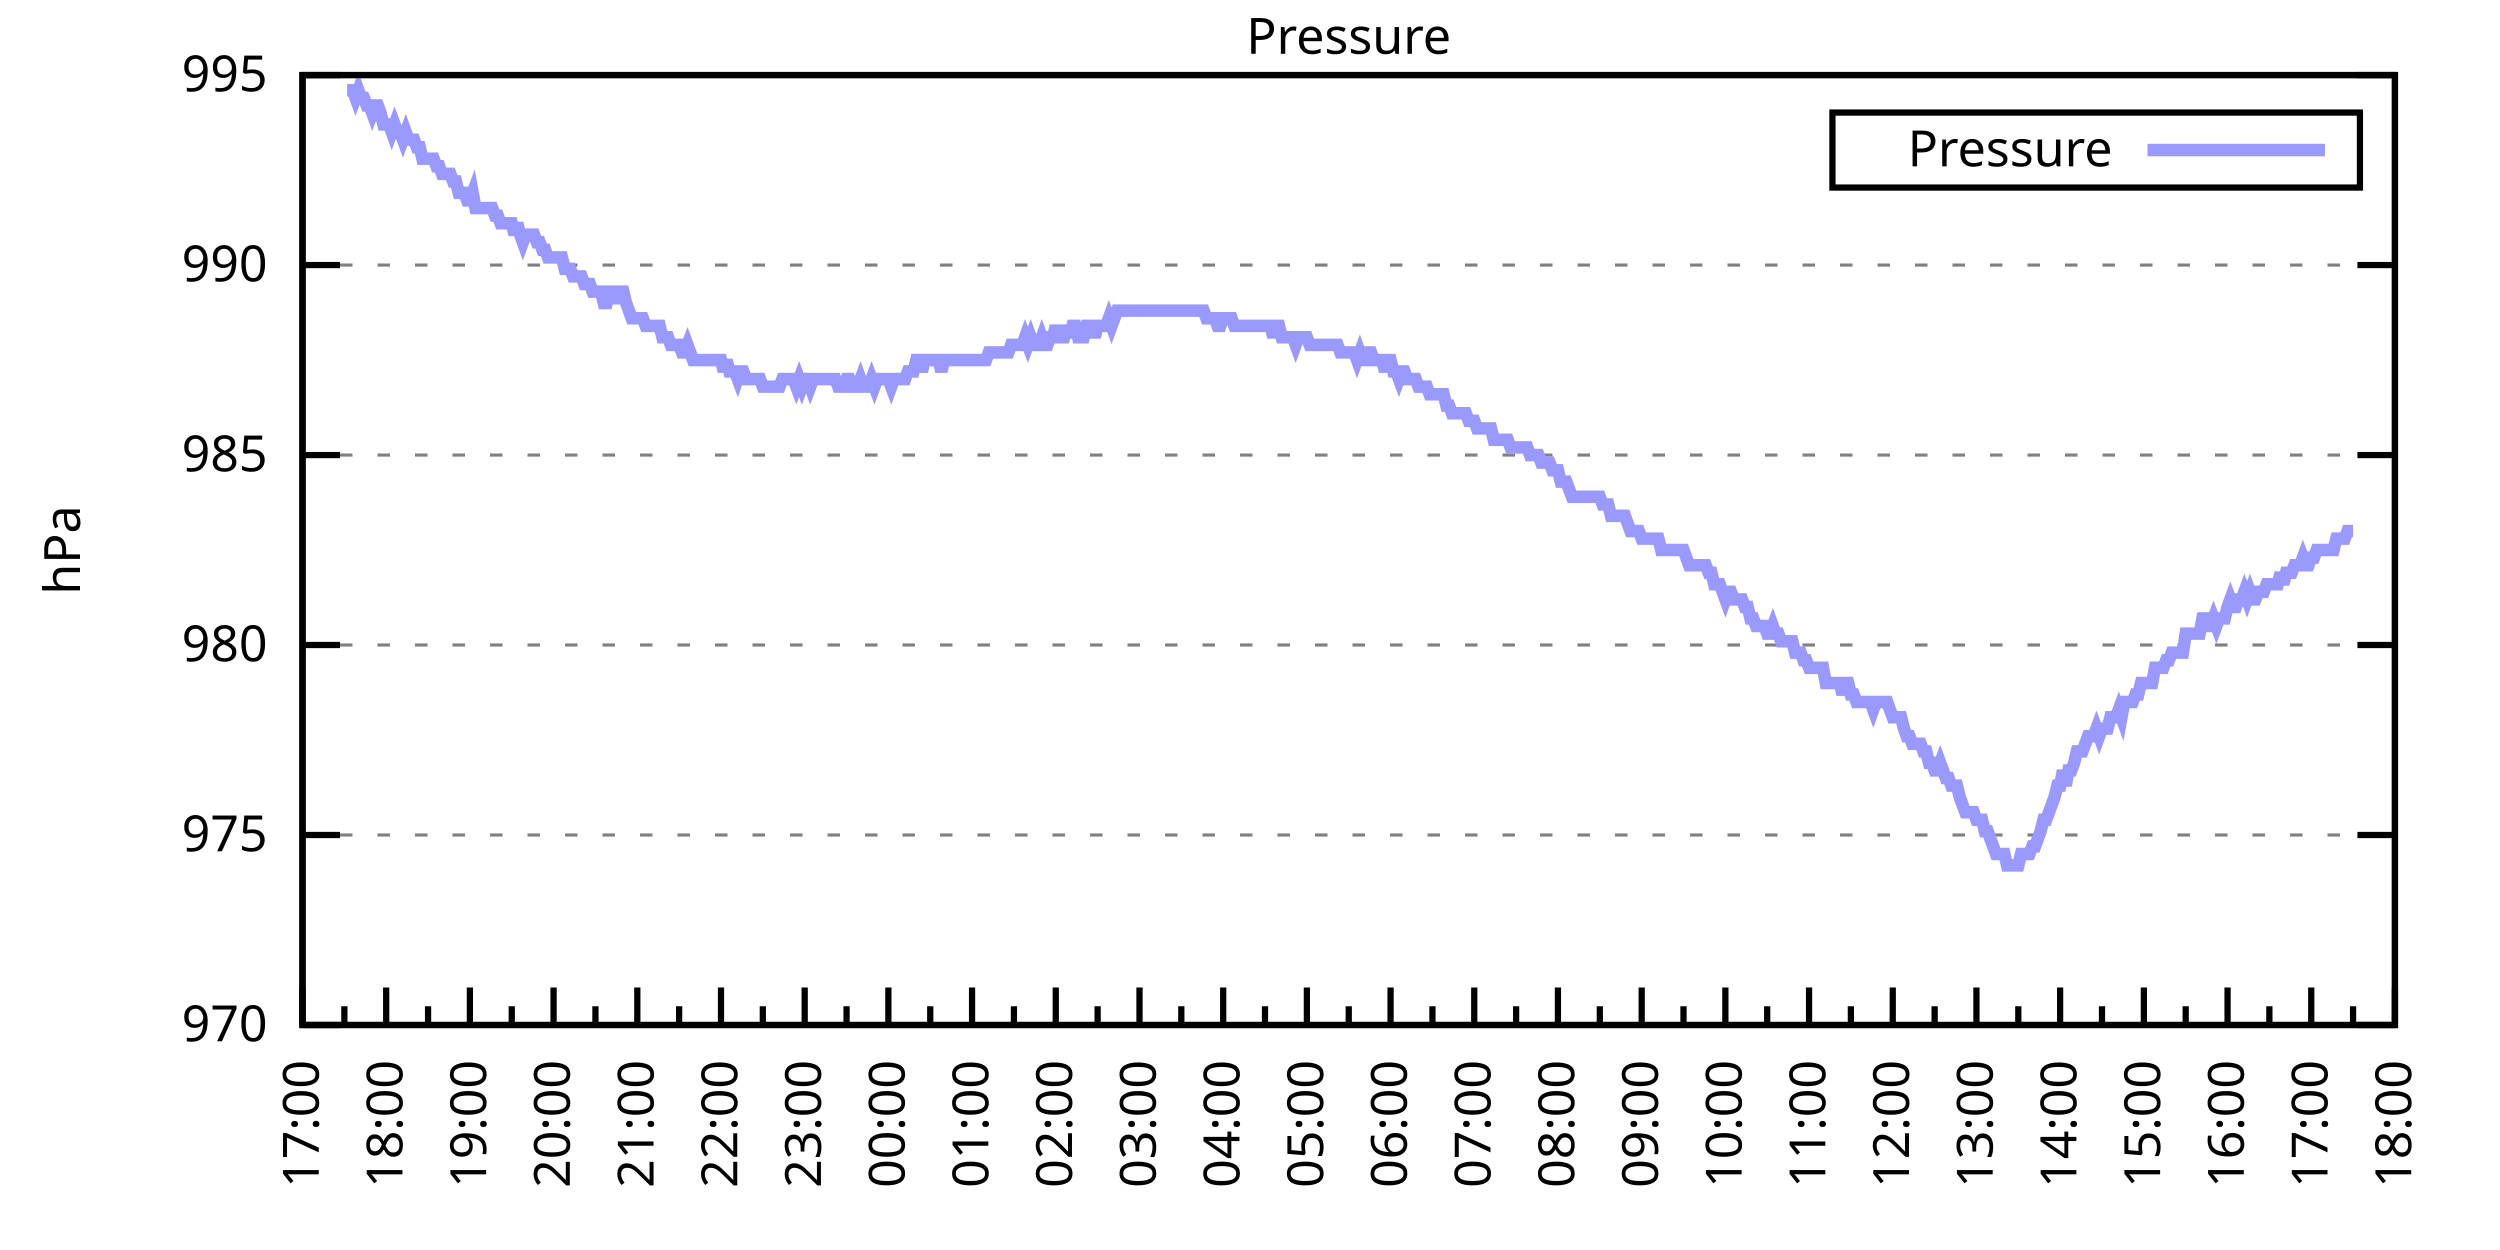
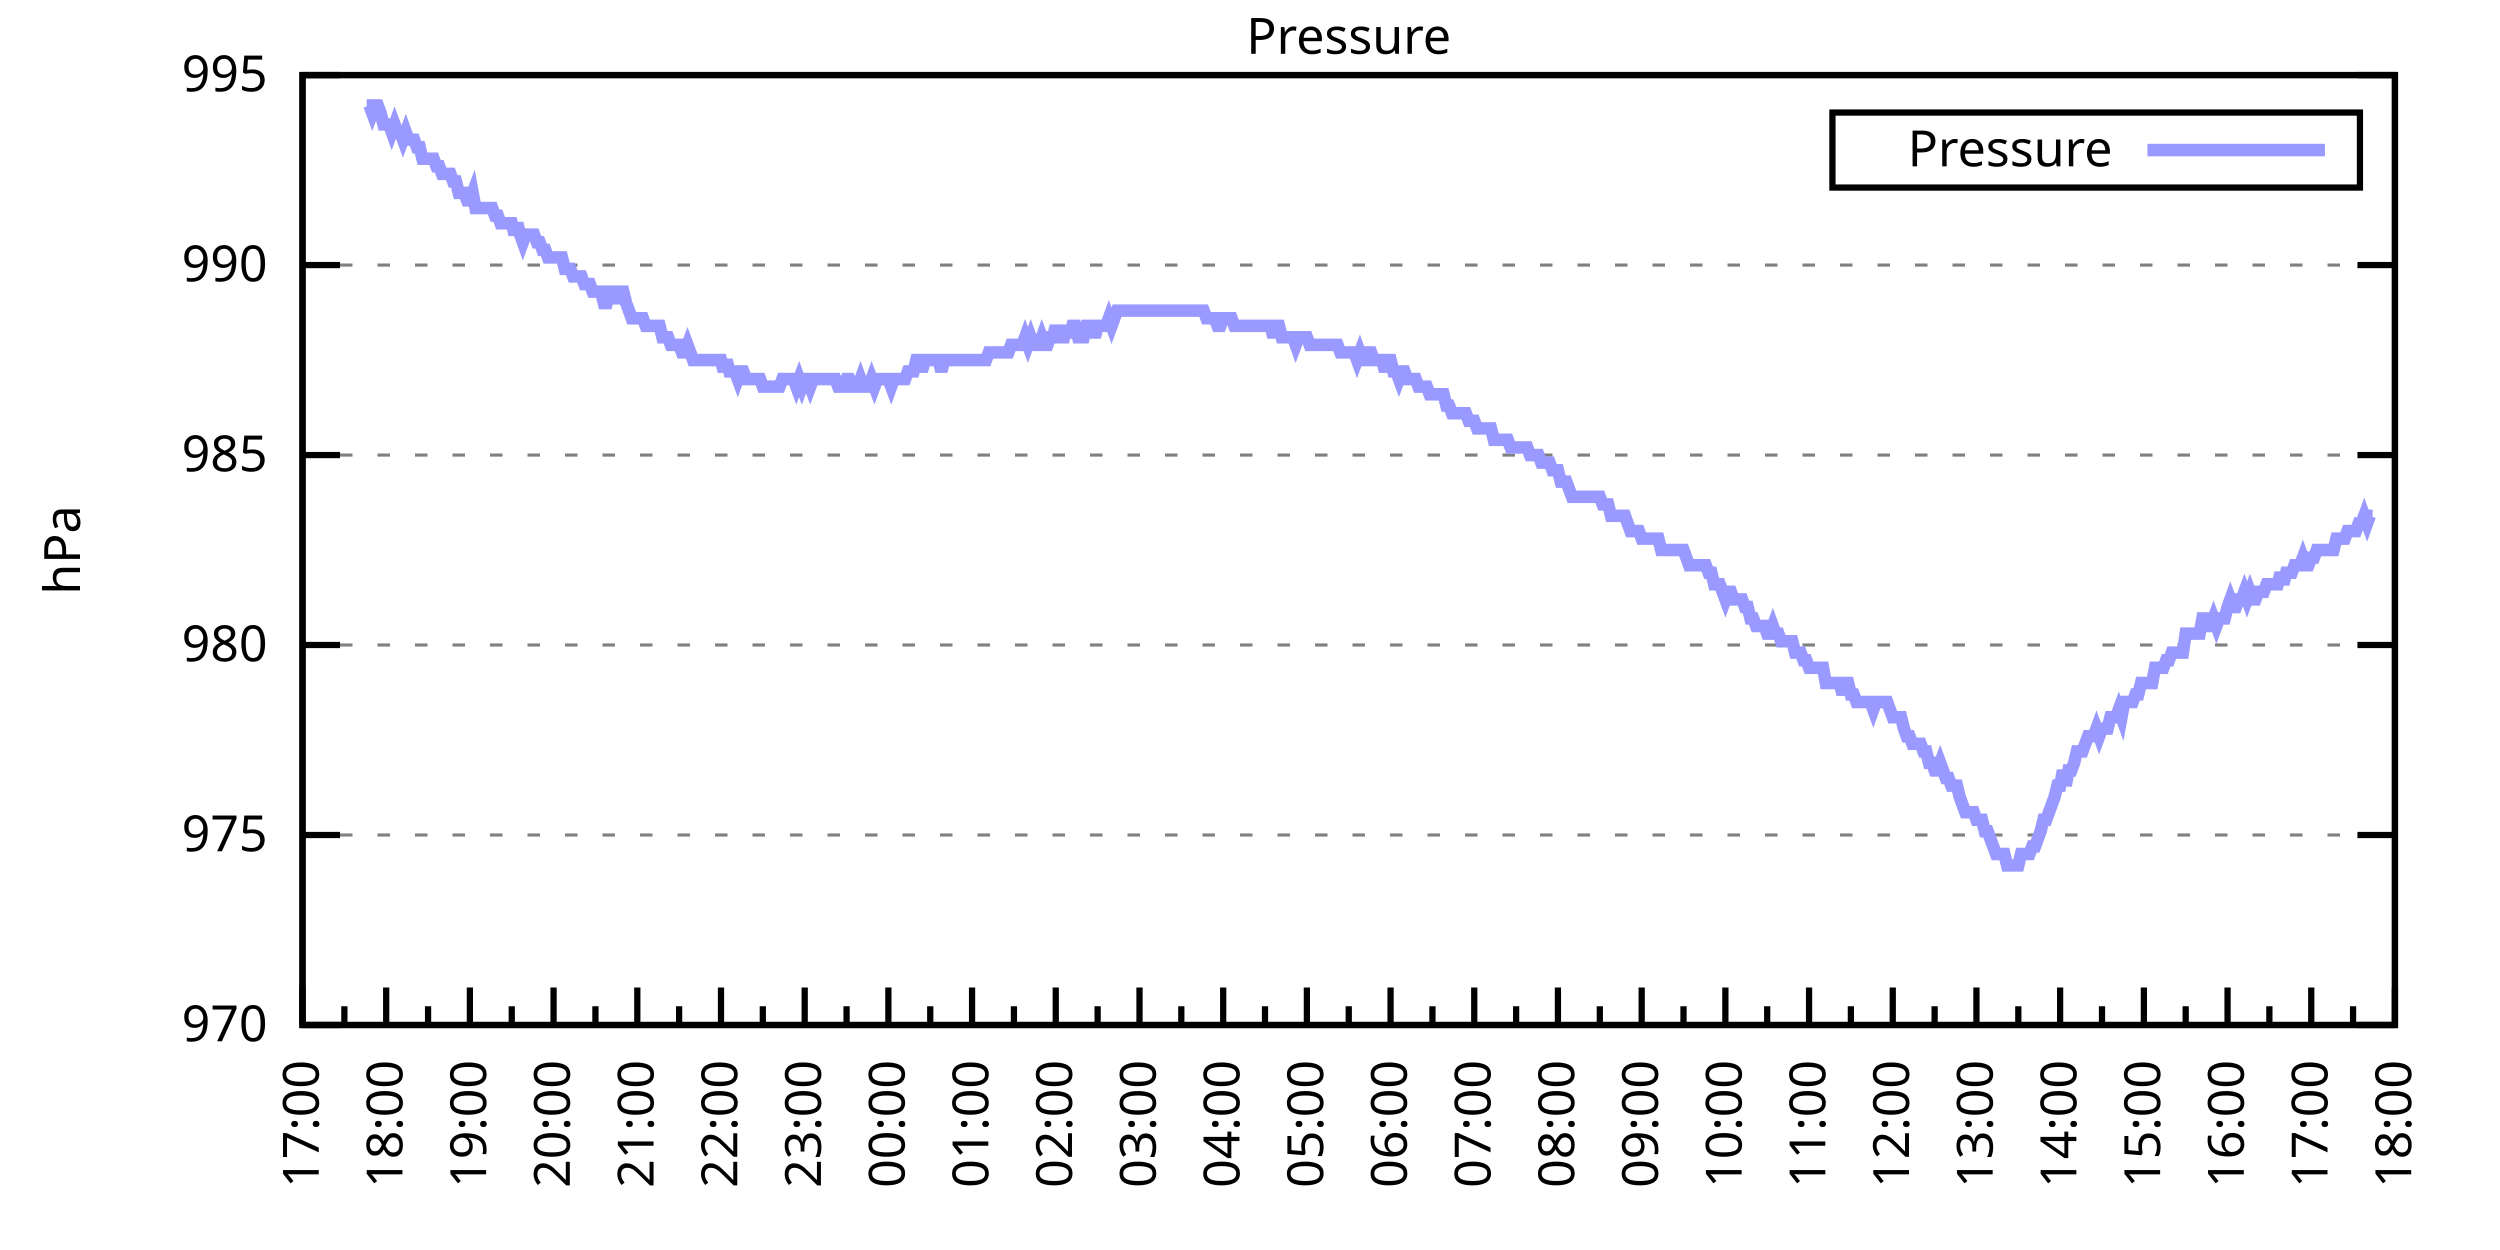
<svg xmlns="http://www.w3.org/2000/svg" xmlns:xlink="http://www.w3.org/1999/xlink" width="400" height="200" viewBox="0 0 400 200">
  <g id="gnuplot_canvas">
    <rect x="0" y="0" width="400" height="200" fill="none" />
    <defs>
      <circle id="gpDot" r="0.5" stroke-width="0.5" stroke="currentColor" />
      <path id="gpPt0" stroke-width="0.333" stroke="currentColor" d="M-1,0 h2 M0,-1 v2" />
      <path id="gpPt1" stroke-width="0.333" stroke="currentColor" d="M-1,-1 L1,1 M1,-1 L-1,1" />
      <path id="gpPt2" stroke-width="0.333" stroke="currentColor" d="M-1,0 L1,0 M0,-1 L0,1 M-1,-1 L1,1 M-1,1 L1,-1" />
      <rect id="gpPt3" stroke-width="0.333" stroke="currentColor" x="-1" y="-1" width="2" height="2" />
      <rect id="gpPt4" stroke-width="0.333" stroke="currentColor" fill="currentColor" x="-1" y="-1" width="2" height="2" />
      <circle id="gpPt5" stroke-width="0.333" stroke="currentColor" cx="0" cy="0" r="1" />
      <use xlink:href="#gpPt5" id="gpPt6" fill="currentColor" stroke="none" />
      <path id="gpPt7" stroke-width="0.333" stroke="currentColor" d="M0,-1.33 L-1.33,0.67 L1.33,0.67 z" />
      <use xlink:href="#gpPt7" id="gpPt8" fill="currentColor" stroke="none" />
      <use xlink:href="#gpPt7" id="gpPt9" stroke="currentColor" transform="rotate(180)" />
      <use xlink:href="#gpPt9" id="gpPt10" fill="currentColor" stroke="none" />
      <use xlink:href="#gpPt3" id="gpPt11" stroke="currentColor" transform="rotate(45)" />
      <use xlink:href="#gpPt11" id="gpPt12" fill="currentColor" stroke="none" />
      <path id="gpPt13" stroke-width="0.333" stroke="currentColor" d="M0,1.330 L1.265,0.411 L0.782,-1.067 L-0.782,-1.076 L-1.265,0.411 z" />
      <use xlink:href="#gpPt13" id="gpPt14" fill="currentColor" stroke="none" />
      <filter id="textbox" filterUnits="objectBoundingBox" x="0" y="0" height="1" width="1">
        <feFlood flood-color="white" flood-opacity="1" result="bgnd" />
        <feComposite in="SourceGraphic" in2="bgnd" operator="atop" />
      </filter>
      <filter id="greybox" filterUnits="objectBoundingBox" x="0" y="0" height="1" width="1">
        <feFlood flood-color="lightgrey" flood-opacity="1" result="grey" />
        <feComposite in="SourceGraphic" in2="grey" operator="atop" />
      </filter>
    </defs>
    <g fill="none" color="white" stroke="currentColor" stroke-width="1.00" stroke-linecap="butt" stroke-linejoin="miter">
</g>
    <g fill="none" color="black" stroke="currentColor" stroke-width="1.00" stroke-linecap="butt" stroke-linejoin="miter">
      <g stroke="none" shape-rendering="crispEdges">
        <polygon fill="rgb(255, 255, 255)" points="48.40,164.00 383.18,164.00 383.18,12.02 48.40,12.02 " />
      </g>
    </g>
    <g fill="none" color="black" stroke="currentColor" stroke-width="1.00" stroke-linecap="butt" stroke-linejoin="miter">
</g>
    <g fill="none" color="black" stroke="black" stroke-width="0.50" stroke-linecap="butt" stroke-linejoin="miter">
</g>
    <g fill="none" color="gray" stroke="currentColor" stroke-width="0.50" stroke-linecap="butt" stroke-linejoin="miter">
      <path stroke="gray" stroke-dasharray="2,4" class="gridline" d="M48.40,164.00 L383.19,164.00  " />
    </g>
    <g fill="none" color="gray" stroke="gray" stroke-width="1.00" stroke-linecap="butt" stroke-linejoin="miter">
</g>
    <g fill="none" color="black" stroke="currentColor" stroke-width="1.00" stroke-linecap="butt" stroke-linejoin="miter">
      <path stroke="black" d="M48.40,164.00 L54.40,164.00 M383.19,164.00 L377.19,164.00  " />
      <g transform="translate(42.80,166.60)" stroke="none" fill="black" font-family="Sans" font-size="8.00" text-anchor="end">
        <text>
          <tspan font-family="Sans"> 970</tspan>
        </text>
      </g>
    </g>
    <g fill="none" color="black" stroke="currentColor" stroke-width="1.00" stroke-linecap="butt" stroke-linejoin="miter">
</g>
    <g fill="none" color="black" stroke="black" stroke-width="0.50" stroke-linecap="butt" stroke-linejoin="miter">
</g>
    <g fill="none" color="gray" stroke="currentColor" stroke-width="0.50" stroke-linecap="butt" stroke-linejoin="miter">
      <path stroke="gray" stroke-dasharray="2,4" class="gridline" d="M48.40,133.60 L383.19,133.60  " />
    </g>
    <g fill="none" color="gray" stroke="gray" stroke-width="1.00" stroke-linecap="butt" stroke-linejoin="miter">
</g>
    <g fill="none" color="black" stroke="currentColor" stroke-width="1.00" stroke-linecap="butt" stroke-linejoin="miter">
      <path stroke="black" d="M48.40,133.60 L54.40,133.60 M383.19,133.60 L377.19,133.60  " />
      <g transform="translate(42.80,136.20)" stroke="none" fill="black" font-family="Sans" font-size="8.00" text-anchor="end">
        <text>
          <tspan font-family="Sans"> 975</tspan>
        </text>
      </g>
    </g>
    <g fill="none" color="black" stroke="currentColor" stroke-width="1.00" stroke-linecap="butt" stroke-linejoin="miter">
</g>
    <g fill="none" color="black" stroke="black" stroke-width="0.50" stroke-linecap="butt" stroke-linejoin="miter">
</g>
    <g fill="none" color="gray" stroke="currentColor" stroke-width="0.50" stroke-linecap="butt" stroke-linejoin="miter">
      <path stroke="gray" stroke-dasharray="2,4" class="gridline" d="M48.40,103.20 L383.19,103.20  " />
    </g>
    <g fill="none" color="gray" stroke="gray" stroke-width="1.00" stroke-linecap="butt" stroke-linejoin="miter">
</g>
    <g fill="none" color="black" stroke="currentColor" stroke-width="1.00" stroke-linecap="butt" stroke-linejoin="miter">
      <path stroke="black" d="M48.40,103.20 L54.40,103.20 M383.19,103.20 L377.19,103.20  " />
      <g transform="translate(42.80,105.80)" stroke="none" fill="black" font-family="Sans" font-size="8.00" text-anchor="end">
        <text>
          <tspan font-family="Sans"> 980</tspan>
        </text>
      </g>
    </g>
    <g fill="none" color="black" stroke="currentColor" stroke-width="1.00" stroke-linecap="butt" stroke-linejoin="miter">
</g>
    <g fill="none" color="black" stroke="black" stroke-width="0.50" stroke-linecap="butt" stroke-linejoin="miter">
</g>
    <g fill="none" color="gray" stroke="currentColor" stroke-width="0.50" stroke-linecap="butt" stroke-linejoin="miter">
      <path stroke="gray" stroke-dasharray="2,4" class="gridline" d="M48.40,72.81 L383.19,72.81  " />
    </g>
    <g fill="none" color="gray" stroke="gray" stroke-width="1.00" stroke-linecap="butt" stroke-linejoin="miter">
</g>
    <g fill="none" color="black" stroke="currentColor" stroke-width="1.00" stroke-linecap="butt" stroke-linejoin="miter">
      <path stroke="black" d="M48.40,72.81 L54.40,72.81 M383.19,72.81 L377.19,72.81  " />
      <g transform="translate(42.80,75.41)" stroke="none" fill="black" font-family="Sans" font-size="8.00" text-anchor="end">
        <text>
          <tspan font-family="Sans"> 985</tspan>
        </text>
      </g>
    </g>
    <g fill="none" color="black" stroke="currentColor" stroke-width="1.00" stroke-linecap="butt" stroke-linejoin="miter">
</g>
    <g fill="none" color="black" stroke="black" stroke-width="0.50" stroke-linecap="butt" stroke-linejoin="miter">
</g>
    <g fill="none" color="gray" stroke="currentColor" stroke-width="0.50" stroke-linecap="butt" stroke-linejoin="miter">
      <path stroke="gray" stroke-dasharray="2,4" class="gridline" d="M48.40,42.41 L383.19,42.41  " />
    </g>
    <g fill="none" color="gray" stroke="gray" stroke-width="1.00" stroke-linecap="butt" stroke-linejoin="miter">
</g>
    <g fill="none" color="black" stroke="currentColor" stroke-width="1.00" stroke-linecap="butt" stroke-linejoin="miter">
      <path stroke="black" d="M48.40,42.41 L54.40,42.41 M383.19,42.41 L377.19,42.41  " />
      <g transform="translate(42.80,45.01)" stroke="none" fill="black" font-family="Sans" font-size="8.00" text-anchor="end">
        <text>
          <tspan font-family="Sans"> 990</tspan>
        </text>
      </g>
    </g>
    <g fill="none" color="black" stroke="currentColor" stroke-width="1.00" stroke-linecap="butt" stroke-linejoin="miter">
</g>
    <g fill="none" color="black" stroke="black" stroke-width="0.50" stroke-linecap="butt" stroke-linejoin="miter">
</g>
    <g fill="none" color="gray" stroke="currentColor" stroke-width="0.50" stroke-linecap="butt" stroke-linejoin="miter">
      <path stroke="gray" stroke-dasharray="2,4" class="gridline" d="M48.40,12.01 L383.19,12.01  " />
    </g>
    <g fill="none" color="gray" stroke="gray" stroke-width="1.00" stroke-linecap="butt" stroke-linejoin="miter">
</g>
    <g fill="none" color="black" stroke="currentColor" stroke-width="1.00" stroke-linecap="butt" stroke-linejoin="miter">
      <path stroke="black" d="M48.40,12.01 L54.40,12.01 M383.19,12.01 L377.19,12.01  " />
      <g transform="translate(42.80,14.61)" stroke="none" fill="black" font-family="Sans" font-size="8.00" text-anchor="end">
        <text>
          <tspan font-family="Sans"> 995</tspan>
        </text>
      </g>
    </g>
    <g fill="none" color="black" stroke="currentColor" stroke-width="1.00" stroke-linecap="butt" stroke-linejoin="miter">
      <path stroke="black" d="M48.40,164.00 L48.40,158.00  " />
      <g transform="translate(51.00,169.60) rotate(270)" stroke="none" fill="black" font-family="Sans" font-size="8.00" text-anchor="end">
        <text>
          <tspan font-family="Sans">17:00</tspan>
        </text>
      </g>
    </g>
    <g fill="none" color="black" stroke="currentColor" stroke-width="1.00" stroke-linecap="butt" stroke-linejoin="miter">
      <path stroke="black" d="M55.10,164.00 L55.10,161.00 M61.79,164.00 L61.79,158.00  " />
      <g transform="translate(64.39,169.60) rotate(270)" stroke="none" fill="black" font-family="Sans" font-size="8.00" text-anchor="end">
        <text>
          <tspan font-family="Sans">18:00</tspan>
        </text>
      </g>
    </g>
    <g fill="none" color="black" stroke="currentColor" stroke-width="1.00" stroke-linecap="butt" stroke-linejoin="miter">
      <path stroke="black" d="M68.49,164.00 L68.49,161.00 M75.18,164.00 L75.18,158.00  " />
      <g transform="translate(77.78,169.60) rotate(270)" stroke="none" fill="black" font-family="Sans" font-size="8.00" text-anchor="end">
        <text>
          <tspan font-family="Sans">19:00</tspan>
        </text>
      </g>
    </g>
    <g fill="none" color="black" stroke="currentColor" stroke-width="1.00" stroke-linecap="butt" stroke-linejoin="miter">
      <path stroke="black" d="M81.88,164.00 L81.88,161.00 M88.57,164.00 L88.57,158.00  " />
      <g transform="translate(91.17,169.60) rotate(270)" stroke="none" fill="black" font-family="Sans" font-size="8.00" text-anchor="end">
        <text>
          <tspan font-family="Sans">20:00</tspan>
        </text>
      </g>
    </g>
    <g fill="none" color="black" stroke="currentColor" stroke-width="1.00" stroke-linecap="butt" stroke-linejoin="miter">
      <path stroke="black" d="M95.27,164.00 L95.27,161.00 M101.97,164.00 L101.97,158.00  " />
      <g transform="translate(104.57,169.60) rotate(270)" stroke="none" fill="black" font-family="Sans" font-size="8.00" text-anchor="end">
        <text>
          <tspan font-family="Sans">21:00</tspan>
        </text>
      </g>
    </g>
    <g fill="none" color="black" stroke="currentColor" stroke-width="1.00" stroke-linecap="butt" stroke-linejoin="miter">
      <path stroke="black" d="M108.66,164.00 L108.66,161.00 M115.36,164.00 L115.36,158.00  " />
      <g transform="translate(117.96,169.60) rotate(270)" stroke="none" fill="black" font-family="Sans" font-size="8.00" text-anchor="end">
        <text>
          <tspan font-family="Sans">22:00</tspan>
        </text>
      </g>
    </g>
    <g fill="none" color="black" stroke="currentColor" stroke-width="1.00" stroke-linecap="butt" stroke-linejoin="miter">
      <path stroke="black" d="M122.05,164.00 L122.05,161.00 M128.75,164.00 L128.75,158.00  " />
      <g transform="translate(131.35,169.60) rotate(270)" stroke="none" fill="black" font-family="Sans" font-size="8.00" text-anchor="end">
        <text>
          <tspan font-family="Sans">23:00</tspan>
        </text>
      </g>
    </g>
    <g fill="none" color="black" stroke="currentColor" stroke-width="1.00" stroke-linecap="butt" stroke-linejoin="miter">
      <path stroke="black" d="M135.45,164.00 L135.45,161.00 M142.14,164.00 L142.14,158.00  " />
      <g transform="translate(144.74,169.60) rotate(270)" stroke="none" fill="black" font-family="Sans" font-size="8.00" text-anchor="end">
        <text>
          <tspan font-family="Sans">00:00</tspan>
        </text>
      </g>
    </g>
    <g fill="none" color="black" stroke="currentColor" stroke-width="1.00" stroke-linecap="butt" stroke-linejoin="miter">
      <path stroke="black" d="M148.84,164.00 L148.84,161.00 M155.53,164.00 L155.53,158.00  " />
      <g transform="translate(158.13,169.60) rotate(270)" stroke="none" fill="black" font-family="Sans" font-size="8.00" text-anchor="end">
        <text>
          <tspan font-family="Sans">01:00</tspan>
        </text>
      </g>
    </g>
    <g fill="none" color="black" stroke="currentColor" stroke-width="1.00" stroke-linecap="butt" stroke-linejoin="miter">
      <path stroke="black" d="M162.23,164.00 L162.23,161.00 M168.92,164.00 L168.92,158.00  " />
      <g transform="translate(171.52,169.60) rotate(270)" stroke="none" fill="black" font-family="Sans" font-size="8.00" text-anchor="end">
        <text>
          <tspan font-family="Sans">02:00</tspan>
        </text>
      </g>
    </g>
    <g fill="none" color="black" stroke="currentColor" stroke-width="1.00" stroke-linecap="butt" stroke-linejoin="miter">
      <path stroke="black" d="M175.62,164.00 L175.62,161.00 M182.32,164.00 L182.32,158.00  " />
      <g transform="translate(184.92,169.60) rotate(270)" stroke="none" fill="black" font-family="Sans" font-size="8.00" text-anchor="end">
        <text>
          <tspan font-family="Sans">03:00</tspan>
        </text>
      </g>
    </g>
    <g fill="none" color="black" stroke="currentColor" stroke-width="1.00" stroke-linecap="butt" stroke-linejoin="miter">
      <path stroke="black" d="M189.01,164.00 L189.01,161.00 M195.71,164.00 L195.71,158.00  " />
      <g transform="translate(198.31,169.60) rotate(270)" stroke="none" fill="black" font-family="Sans" font-size="8.00" text-anchor="end">
        <text>
          <tspan font-family="Sans">04:00</tspan>
        </text>
      </g>
    </g>
    <g fill="none" color="black" stroke="currentColor" stroke-width="1.00" stroke-linecap="butt" stroke-linejoin="miter">
      <path stroke="black" d="M202.40,164.00 L202.40,161.00 M209.10,164.00 L209.10,158.00  " />
      <g transform="translate(211.70,169.60) rotate(270)" stroke="none" fill="black" font-family="Sans" font-size="8.00" text-anchor="end">
        <text>
          <tspan font-family="Sans">05:00</tspan>
        </text>
      </g>
    </g>
    <g fill="none" color="black" stroke="currentColor" stroke-width="1.00" stroke-linecap="butt" stroke-linejoin="miter">
      <path stroke="black" d="M215.80,164.00 L215.80,161.00 M222.49,164.00 L222.49,158.00  " />
      <g transform="translate(225.09,169.60) rotate(270)" stroke="none" fill="black" font-family="Sans" font-size="8.00" text-anchor="end">
        <text>
          <tspan font-family="Sans">06:00</tspan>
        </text>
      </g>
    </g>
    <g fill="none" color="black" stroke="currentColor" stroke-width="1.00" stroke-linecap="butt" stroke-linejoin="miter">
      <path stroke="black" d="M229.19,164.00 L229.19,161.00 M235.88,164.00 L235.88,158.00  " />
      <g transform="translate(238.48,169.60) rotate(270)" stroke="none" fill="black" font-family="Sans" font-size="8.00" text-anchor="end">
        <text>
          <tspan font-family="Sans">07:00</tspan>
        </text>
      </g>
    </g>
    <g fill="none" color="black" stroke="currentColor" stroke-width="1.00" stroke-linecap="butt" stroke-linejoin="miter">
      <path stroke="black" d="M242.58,164.00 L242.58,161.00 M249.27,164.00 L249.27,158.00  " />
      <g transform="translate(251.87,169.60) rotate(270)" stroke="none" fill="black" font-family="Sans" font-size="8.00" text-anchor="end">
        <text>
          <tspan font-family="Sans">08:00</tspan>
        </text>
      </g>
    </g>
    <g fill="none" color="black" stroke="currentColor" stroke-width="1.00" stroke-linecap="butt" stroke-linejoin="miter">
      <path stroke="black" d="M255.97,164.00 L255.97,161.00 M262.67,164.00 L262.67,158.00  " />
      <g transform="translate(265.27,169.60) rotate(270)" stroke="none" fill="black" font-family="Sans" font-size="8.00" text-anchor="end">
        <text>
          <tspan font-family="Sans">09:00</tspan>
        </text>
      </g>
    </g>
    <g fill="none" color="black" stroke="currentColor" stroke-width="1.00" stroke-linecap="butt" stroke-linejoin="miter">
      <path stroke="black" d="M269.36,164.00 L269.36,161.00 M276.06,164.00 L276.06,158.00  " />
      <g transform="translate(278.66,169.60) rotate(270)" stroke="none" fill="black" font-family="Sans" font-size="8.00" text-anchor="end">
        <text>
          <tspan font-family="Sans">10:00</tspan>
        </text>
      </g>
    </g>
    <g fill="none" color="black" stroke="currentColor" stroke-width="1.00" stroke-linecap="butt" stroke-linejoin="miter">
      <path stroke="black" d="M282.75,164.00 L282.75,161.00 M289.45,164.00 L289.45,158.00  " />
      <g transform="translate(292.05,169.60) rotate(270)" stroke="none" fill="black" font-family="Sans" font-size="8.00" text-anchor="end">
        <text>
          <tspan font-family="Sans">11:00</tspan>
        </text>
      </g>
    </g>
    <g fill="none" color="black" stroke="currentColor" stroke-width="1.00" stroke-linecap="butt" stroke-linejoin="miter">
      <path stroke="black" d="M296.14,164.00 L296.14,161.00 M302.84,164.00 L302.84,158.00  " />
      <g transform="translate(305.44,169.60) rotate(270)" stroke="none" fill="black" font-family="Sans" font-size="8.00" text-anchor="end">
        <text>
          <tspan font-family="Sans">12:00</tspan>
        </text>
      </g>
    </g>
    <g fill="none" color="black" stroke="currentColor" stroke-width="1.00" stroke-linecap="butt" stroke-linejoin="miter">
      <path stroke="black" d="M309.54,164.00 L309.54,161.00 M316.23,164.00 L316.23,158.00  " />
      <g transform="translate(318.83,169.60) rotate(270)" stroke="none" fill="black" font-family="Sans" font-size="8.00" text-anchor="end">
        <text>
          <tspan font-family="Sans">13:00</tspan>
        </text>
      </g>
    </g>
    <g fill="none" color="black" stroke="currentColor" stroke-width="1.00" stroke-linecap="butt" stroke-linejoin="miter">
      <path stroke="black" d="M322.93,164.00 L322.93,161.00 M329.62,164.00 L329.62,158.00  " />
      <g transform="translate(332.22,169.60) rotate(270)" stroke="none" fill="black" font-family="Sans" font-size="8.00" text-anchor="end">
        <text>
          <tspan font-family="Sans">14:00</tspan>
        </text>
      </g>
    </g>
    <g fill="none" color="black" stroke="currentColor" stroke-width="1.00" stroke-linecap="butt" stroke-linejoin="miter">
      <path stroke="black" d="M336.32,164.00 L336.32,161.00 M343.02,164.00 L343.02,158.00  " />
      <g transform="translate(345.62,169.60) rotate(270)" stroke="none" fill="black" font-family="Sans" font-size="8.00" text-anchor="end">
        <text>
          <tspan font-family="Sans">15:00</tspan>
        </text>
      </g>
    </g>
    <g fill="none" color="black" stroke="currentColor" stroke-width="1.00" stroke-linecap="butt" stroke-linejoin="miter">
      <path stroke="black" d="M349.71,164.00 L349.71,161.00 M356.41,164.00 L356.41,158.00  " />
      <g transform="translate(359.01,169.60) rotate(270)" stroke="none" fill="black" font-family="Sans" font-size="8.00" text-anchor="end">
        <text>
          <tspan font-family="Sans">16:00</tspan>
        </text>
      </g>
    </g>
    <g fill="none" color="black" stroke="currentColor" stroke-width="1.00" stroke-linecap="butt" stroke-linejoin="miter">
      <path stroke="black" d="M363.10,164.00 L363.10,161.00 M369.80,164.00 L369.80,158.00  " />
      <g transform="translate(372.40,169.60) rotate(270)" stroke="none" fill="black" font-family="Sans" font-size="8.00" text-anchor="end">
        <text>
          <tspan font-family="Sans">17:00</tspan>
        </text>
      </g>
    </g>
    <g fill="none" color="black" stroke="currentColor" stroke-width="1.00" stroke-linecap="butt" stroke-linejoin="miter">
      <path stroke="black" d="M376.49,164.00 L376.49,161.00 M383.19,164.00 L383.19,158.00  " />
      <g transform="translate(385.79,169.60) rotate(270)" stroke="none" fill="black" font-family="Sans" font-size="8.00" text-anchor="end">
        <text>
          <tspan font-family="Sans">18:00</tspan>
        </text>
      </g>
    </g>
    <g fill="none" color="black" stroke="currentColor" stroke-width="1.00" stroke-linecap="butt" stroke-linejoin="miter">
</g>
    <g fill="none" color="black" stroke="currentColor" stroke-width="1.00" stroke-linecap="butt" stroke-linejoin="miter">
      <path stroke="black" d="M48.40,12.01 L48.40,164.00 L383.19,164.00 L383.19,12.01 L48.40,12.01 Z  " />
    </g>
    <g fill="none" color="black" stroke="currentColor" stroke-width="1.00" stroke-linecap="butt" stroke-linejoin="miter">
      <g transform="translate(12.80,88.01) rotate(270)" stroke="none" fill="black" font-family="Sans" font-size="8.00" text-anchor="middle">
        <text>
          <tspan font-family="Sans">hPa</tspan>
        </text>
      </g>
    </g>
    <g fill="none" color="black" stroke="currentColor" stroke-width="1.00" stroke-linecap="butt" stroke-linejoin="miter">
</g>
    <g fill="none" color="black" stroke="currentColor" stroke-width="1.00" stroke-linecap="butt" stroke-linejoin="miter">
      <path stroke="black" d="M293.19,30.01 L293.19,18.01 L377.59,18.01 L377.59,30.01 L293.19,30.01 Z  " />
    </g>
    <g id="Pressure_plot_1">
      <g fill="none" color="white" stroke="black" stroke-width="2.00" stroke-linecap="butt" stroke-linejoin="miter">
</g>
      <g fill="none" color="black" stroke="currentColor" stroke-width="2.00" stroke-linecap="butt" stroke-linejoin="miter">
        <g transform="translate(337.99,26.61)" stroke="none" fill="black" font-family="Sans" font-size="8.00" text-anchor="end">
          <text>
            <tspan font-family="Sans">Pressure</tspan>
          </text>
        </g>
      </g>
      <g fill="none" color="black" stroke="currentColor" stroke-width="2.00" stroke-linecap="butt" stroke-linejoin="miter">
-         <path stroke="rgb(153, 153, 255)" d="M343.59,24.01 L371.99,24.01 M55.54,14.44 L55.99,14.44 L56.43,14.44 L56.88,15.66 L57.33,14.44 L57.77,15.66   L58.22,15.66 L58.67,16.87 L59.11,16.87 L59.56,18.09 L60.01,16.87 L60.45,16.87 L60.90,18.09 L61.35,19.91   L61.79,19.91 L62.24,19.91 L62.68,21.13 L63.13,19.91 L63.58,21.13 L64.02,21.13 L64.47,22.35 L64.92,21.13   L65.36,22.35 L65.81,22.35 L66.26,22.35 L66.70,23.56 L67.15,23.56 L67.59,25.39 L68.04,25.39 L68.49,25.39   L68.93,25.39 L69.38,25.39 L69.83,26.60 L70.27,26.60 L70.72,27.82 L71.17,27.82 L71.61,27.82 L72.06,27.82   L72.50,29.03 L72.95,29.03 L73.40,30.86 L73.84,30.86 L74.29,30.86 L74.74,32.07 L75.18,32.07 L75.63,30.86   L76.08,33.29 L76.52,33.29 L76.97,33.29 L77.42,33.29 L77.86,33.29 L78.31,33.29 L78.75,33.29 L79.20,34.50   L79.65,34.50 L80.09,35.72 L80.54,35.72 L80.99,35.72 L81.43,35.72 L81.88,35.72 L82.33,37.54 L82.77,35.72   L83.22,37.54 L83.66,38.76 L84.11,37.54 L84.56,37.54 L85.00,37.54 L85.45,37.54 L85.90,38.76 L86.34,38.76   L86.79,39.98 L87.24,39.98 L87.68,41.19 L88.13,41.19 L88.57,41.19 L89.02,41.19 L89.47,41.19 L89.91,41.19   L90.36,43.02 L90.81,43.02 L91.25,43.02 L91.70,44.23 L92.15,44.23 L92.59,44.23 L93.04,44.23 L93.49,45.45   L93.93,45.45 L94.38,45.45 L94.82,46.66 L95.27,46.66 L95.72,46.66 L96.16,46.66 L96.61,48.49 L97.06,48.49   L97.50,46.66 L97.95,46.66 L98.40,48.49 L98.84,46.66 L99.29,46.66 L99.73,46.66 L100.18,48.49 L100.63,49.70   L101.07,50.92 L101.52,50.92 L101.97,50.92 L102.41,50.92 L102.86,50.92 L103.31,52.14 L103.75,52.14 L104.20,52.14   L104.64,52.14 L105.09,52.14 L105.54,52.14 L105.98,53.96 L106.43,53.96 L106.88,53.96 L107.32,55.18 L107.77,55.18   L108.22,55.18 L108.66,55.18 L109.11,56.39 L109.55,56.39 L110.00,55.18 L110.45,56.39 L110.89,57.61 L111.34,57.61   L111.79,57.61 L112.23,57.61 L112.68,57.61 L113.13,57.61 L113.57,57.61 L114.02,57.61 L114.47,57.61 L114.91,57.61   L115.36,57.61 L115.80,59.43 L116.25,57.61 L116.70,59.43 L117.14,59.43 L117.59,59.43 L118.04,60.65 L118.48,59.43   L118.93,59.43 L119.38,60.65 L119.82,60.65 L120.27,60.65 L120.71,60.65 L121.16,60.65 L121.61,60.65 L122.05,61.86   L122.50,61.86 L122.95,61.86 L123.39,61.86 L123.84,61.86 L124.29,61.86 L124.73,61.86 L125.18,60.65 L125.62,60.65   L126.07,60.65 L126.52,60.65 L126.96,60.65 L127.41,61.86 L127.86,60.65 L128.30,61.86 L128.75,60.65 L129.20,60.65   L129.64,61.86 L130.09,60.65 L130.54,60.65 L130.98,60.65 L131.43,60.65 L131.87,60.65 L132.32,60.65 L132.77,60.65   L133.21,60.65 L133.66,60.65 L134.11,61.86 L134.55,61.86 L135.00,61.86 L135.45,60.65 L135.89,60.65 L136.34,61.86   L136.78,61.86 L137.23,61.86 L137.68,60.65 L138.12,61.86 L138.57,61.86 L139.02,61.86 L139.46,60.65 L139.91,61.86   L140.36,60.65 L140.80,60.65 L141.25,60.65 L141.69,60.65 L142.14,60.65 L142.59,61.86 L143.03,60.65 L143.48,60.65   L143.93,60.65 L144.37,60.65 L144.82,60.65 L145.27,59.43 L145.71,59.43 L146.16,59.43 L146.61,57.61 L147.05,57.61   L147.50,59.43 L147.94,57.61 L148.39,57.61 L148.84,57.61 L149.28,57.61 L149.73,57.61 L150.18,57.61 L150.62,59.43   L151.07,57.61 L151.52,57.61 L151.96,57.61 L152.41,57.61 L152.85,57.61 L153.30,57.61 L153.75,57.61 L154.19,57.61   L154.64,57.61 L155.09,57.61 L155.53,57.61 L155.98,57.61 L156.43,57.61 L156.87,57.61 L157.32,57.61 L157.76,57.61   L158.21,56.39 L158.66,56.39 L159.10,56.39 L159.55,56.39 L160.00,56.39 L160.44,56.39 L160.89,56.39 L161.34,56.39   L161.78,55.18 L162.23,55.18 L162.67,55.18 L163.12,55.18 L163.57,55.18 L164.01,53.96 L164.46,55.18 L164.91,53.96   L165.35,55.18 L165.80,55.18 L166.25,55.18 L166.69,53.96 L167.14,55.18 L167.59,55.18 L168.03,53.96 L168.48,53.96   L168.92,52.14 L169.37,53.96 L169.82,53.96 L170.26,53.96 L170.71,52.14 L171.16,53.96 L171.60,52.14 L172.05,52.14   L172.50,53.96 L172.94,53.96 L173.39,53.96 L173.83,52.14 L174.28,52.14 L174.73,52.14 L175.17,53.96 L175.62,52.14   L176.07,52.14 L176.51,52.14 L176.96,52.14 L177.41,50.92 L177.85,52.14 L178.30,50.92 L178.74,49.70 L179.19,49.70   L179.64,49.70 L180.08,49.70 L180.53,49.70 L180.98,49.70 L181.42,49.70 L181.87,49.70 L182.32,49.70 L182.76,49.70   L183.21,49.70 L183.66,49.70 L184.10,49.70 L184.55,49.70 L184.99,49.70 L185.44,49.70 L185.89,49.70 L186.33,49.70   L186.78,49.70 L187.23,49.70 L187.67,49.70 L188.12,49.70 L188.57,49.70 L189.01,49.70 L189.46,49.70 L189.90,49.70   L190.35,49.70 L190.80,49.70 L191.24,49.70 L191.69,49.70 L192.14,49.70 L192.58,49.70 L193.03,50.92 L193.48,50.92   L193.92,50.92 L194.37,50.92 L194.81,52.14 L195.26,52.14 L195.71,50.92 L196.15,50.92 L196.60,50.92 L197.05,50.92   L197.49,52.14 L197.94,52.14 L198.39,52.14 L198.83,52.14 L199.28,52.14 L199.73,52.14 L200.17,52.14 L200.62,52.14   L201.06,52.14 L201.51,52.14 L201.96,52.14 L202.40,52.14 L202.85,52.14 L203.30,52.14 L203.74,53.96 L204.19,52.14   L204.64,52.14 L205.08,53.96 L205.53,53.96 L205.97,53.96 L206.42,53.96 L206.87,53.96 L207.31,55.18 L207.76,53.96   L208.21,53.96 L208.65,53.96 L209.10,53.96 L209.55,55.18 L209.99,55.18 L210.44,55.18 L210.88,55.18 L211.33,55.18   L211.78,55.18 L212.22,55.18 L212.67,55.18 L213.12,55.18 L213.56,55.18 L214.01,55.18 L214.46,56.39 L214.90,56.39   L215.35,56.39 L215.80,56.39 L216.24,56.39 L216.69,56.39 L217.13,57.61 L217.58,56.39 L218.03,57.61 L218.47,57.61   L218.92,56.39 L219.37,56.39 L219.81,57.61 L220.26,57.61 L220.71,57.61 L221.15,57.61 L221.60,59.43 L222.04,57.61   L222.49,57.61 L222.94,59.43 L223.38,59.43 L223.83,60.65 L224.28,59.43 L224.72,59.43 L225.17,60.65 L225.62,60.65   L226.06,60.65 L226.51,60.65 L226.95,61.86 L227.40,61.86 L227.85,61.86 L228.29,61.86 L228.74,63.08 L229.19,63.08   L229.63,63.08 L230.08,63.08 L230.53,63.08 L230.97,63.08 L231.42,64.90 L231.86,64.90 L232.31,66.12 L232.76,66.12   L233.20,66.12 L233.65,66.12 L234.10,66.12 L234.54,66.12 L234.99,67.33 L235.44,67.33 L235.88,67.33 L236.33,68.55   L236.78,68.55 L237.22,68.55 L237.67,68.55 L238.11,68.55 L238.56,68.55 L239.01,70.37 L239.45,70.37 L239.90,70.37   L240.35,70.37 L240.79,70.37 L241.24,70.37 L241.69,71.59 L242.13,71.59 L242.58,71.59 L243.02,71.59 L243.47,71.59   L243.92,71.59 L244.36,71.59 L244.81,72.81 L245.26,72.81 L245.70,72.81 L246.15,72.81 L246.60,74.02 L247.04,74.02   L247.49,74.02 L247.93,74.02 L248.38,75.24 L248.83,75.24 L249.27,75.24 L249.72,77.06 L250.17,77.06 L250.61,77.06   L251.06,78.28 L251.51,79.49 L251.95,79.49 L252.40,79.49 L252.85,79.49 L253.29,79.49 L253.74,79.49 L254.18,79.49   L254.63,79.49 L255.08,79.49 L255.52,79.49 L255.97,79.49 L256.42,80.71 L256.86,80.71 L257.31,80.71 L257.76,82.53   L258.20,82.53 L258.65,82.53 L259.09,82.53 L259.54,82.53 L259.99,82.53 L260.43,83.75 L260.88,84.97 L261.33,84.97   L261.77,84.97 L262.22,84.97 L262.67,86.18 L263.11,86.18 L263.56,86.18 L264.00,86.18 L264.45,86.18 L264.90,86.18   L265.34,86.18 L265.79,88.00 L266.24,88.00 L266.68,88.00 L267.13,88.00 L267.58,88.00 L268.02,88.00 L268.47,88.00   L268.92,88.00 L269.36,88.00 L269.81,89.22 L270.25,90.44 L270.70,90.44 L271.15,90.44 L271.59,90.44 L272.04,90.44   L272.49,90.44 L272.93,90.44 L273.38,91.65 L273.83,91.65 L274.27,93.48 L274.72,93.48 L275.16,93.48 L275.61,94.69   L276.06,95.91 L276.50,94.69 L276.95,94.69 L277.40,95.91 L277.84,95.91 L278.29,95.91 L278.74,95.91 L279.18,97.12   L279.63,97.12 L280.07,98.95 L280.52,98.95 L280.97,100.16 L281.41,100.16 L281.86,100.16 L282.31,100.16 L282.75,101.38   L283.20,101.38 L283.65,100.16 L284.09,101.38 L284.54,101.38 L284.98,102.60 L285.43,102.60 L285.88,102.60 L286.32,102.60   L286.77,102.60 L287.22,104.42 L287.66,104.42 L288.11,104.42 L288.56,105.64 L289.00,105.64 L289.45,106.85 L289.90,106.85   L290.34,106.85 L290.79,106.85 L291.23,106.85 L291.68,106.85 L292.13,109.28 L292.57,109.28 L293.02,109.28 L293.47,109.28   L293.91,109.28 L294.36,109.28 L294.81,111.11 L295.25,109.28 L295.70,109.28 L296.14,111.11 L296.59,111.11 L297.04,112.32   L297.48,112.32 L297.93,112.32 L298.38,112.32 L298.82,112.32 L299.27,112.32 L299.72,113.54 L300.16,112.32 L300.61,112.32   L301.05,112.32 L301.50,112.32 L301.95,112.32 L302.39,113.54 L302.84,114.76 L303.29,114.76 L303.73,114.76 L304.18,114.76   L304.63,116.58 L305.07,117.80 L305.52,117.80 L305.97,119.01 L306.41,119.01 L306.86,119.01 L307.30,119.01 L307.75,120.23   L308.20,120.23 L308.64,122.05 L309.09,122.05 L309.54,123.27 L309.98,123.27 L310.43,122.05 L310.88,123.27 L311.32,124.48   L311.77,124.48 L312.21,125.70 L312.66,125.70 L313.11,125.70 L313.55,127.52 L314.00,128.74 L314.45,129.95 L314.89,129.95   L315.34,129.95 L315.79,129.95 L316.23,131.17 L316.68,131.17 L317.12,131.17 L317.57,132.99 L318.02,132.99 L318.46,134.21   L318.91,135.43 L319.36,136.64 L319.80,136.64 L320.25,136.64 L320.70,136.64 L321.14,138.47 L321.59,138.47 L322.04,138.47   L322.48,138.47 L322.93,138.47 L323.37,136.64 L323.82,136.64 L324.27,136.64 L324.71,136.64 L325.16,135.43 L325.61,135.43   L326.05,134.21 L326.50,132.99 L326.95,131.17 L327.39,131.17 L327.84,129.95 L328.28,128.74 L328.73,127.52 L329.18,125.70   L329.62,125.70 L330.07,123.27 L330.52,125.70 L330.96,123.27 L331.41,123.27 L331.86,122.05 L332.30,120.23 L332.75,120.23   L333.19,120.23 L333.64,119.01 L334.09,117.80 L334.53,117.80 L334.98,117.80 L335.43,116.58 L335.87,117.80 L336.32,116.58   L336.77,116.58 L337.21,116.58 L337.66,114.76 L338.10,114.76 L338.55,114.76 L339.00,113.54 L339.44,114.76 L339.89,112.32   L340.34,112.32 L340.78,112.32 L341.23,112.32 L341.68,111.11 L342.12,111.11 L342.57,109.28 L343.02,109.28 L343.46,109.28   L343.91,109.28 L344.35,109.28 L344.80,106.85 L345.25,106.85 L345.69,106.85 L346.14,106.85 L346.59,105.64 L347.03,105.64   L347.48,104.42 L347.93,104.42 L348.37,104.42 L348.82,104.42 L349.26,104.42 L349.71,101.38 L350.16,101.38 L350.60,101.38   L351.05,101.38 L351.50,101.38 L351.94,101.38 L352.39,98.95 L352.84,98.95 L353.28,100.16 L353.73,100.16 L354.17,98.95   L354.62,100.16 L355.07,98.95 L355.51,98.95 L355.96,98.95 L356.41,97.12 L356.85,95.91 L357.30,97.12 L357.75,97.12   L358.19,95.91 L358.64,95.91 L359.09,94.69 L359.53,95.91 L359.98,94.69 L360.42,95.91 L360.87,95.91 L361.32,94.69   L361.76,94.69 L362.21,94.69 L362.66,93.48 L363.10,93.48 L363.55,93.48 L364.00,93.48 L364.44,93.48 L364.89,91.65   L365.33,93.48 L365.78,91.65 L366.23,91.65 L366.67,91.65 L367.12,90.44 L367.57,90.44 L368.01,90.44 L368.46,89.22   L368.91,90.44 L369.35,90.44 L369.80,89.22 L370.24,89.22 L370.69,88.00 L371.14,88.00 L371.58,88.00 L372.03,88.00   L372.48,88.00 L372.92,88.00 L373.37,88.00 L373.82,86.18 L374.26,86.18 L374.71,86.18 L375.16,86.18 L375.60,84.97   L376.05,84.97 L376.49,84.97  " />
+         <path stroke="rgb(153, 153, 255)" d="M343.59,24.01 L371.99,24.01 M58.67,16.87 L59.11,16.87 L59.56,18.09 L60.01,16.87 L60.45,16.87 L60.90,18.09   L61.35,19.91 L61.79,19.91 L62.24,19.91 L62.68,21.13 L63.13,19.91 L63.58,21.13 L64.02,21.13 L64.47,22.35   L64.92,21.13 L65.36,22.35 L65.81,22.35 L66.26,22.35 L66.70,23.56 L67.15,23.56 L67.59,25.39 L68.04,25.39   L68.49,25.39 L68.93,25.39 L69.38,25.39 L69.83,26.60 L70.27,26.60 L70.72,27.82 L71.17,27.82 L71.61,27.82   L72.06,27.82 L72.50,29.03 L72.95,29.03 L73.40,30.86 L73.84,30.86 L74.29,30.86 L74.74,32.07 L75.18,32.07   L75.63,30.86 L76.08,33.29 L76.52,33.29 L76.97,33.29 L77.42,33.29 L77.86,33.29 L78.31,33.29 L78.75,33.29   L79.20,34.50 L79.65,34.50 L80.09,35.72 L80.54,35.72 L80.99,35.72 L81.43,35.72 L81.88,35.72 L82.33,37.54   L82.77,35.72 L83.22,37.54 L83.66,38.76 L84.11,37.54 L84.56,37.54 L85.00,37.54 L85.45,37.54 L85.90,38.76   L86.34,38.76 L86.79,39.98 L87.24,39.98 L87.68,41.19 L88.13,41.19 L88.57,41.19 L89.02,41.19 L89.47,41.19   L89.91,41.19 L90.36,43.02 L90.81,43.02 L91.25,43.02 L91.70,44.23 L92.15,44.23 L92.59,44.23 L93.04,44.23   L93.49,45.45 L93.93,45.45 L94.38,45.45 L94.82,46.66 L95.27,46.66 L95.72,46.66 L96.16,46.66 L96.61,48.49   L97.06,48.49 L97.50,46.66 L97.95,46.66 L98.40,48.49 L98.84,46.66 L99.29,46.66 L99.73,46.66 L100.18,48.49   L100.63,49.70 L101.07,50.92 L101.52,50.92 L101.97,50.92 L102.41,50.92 L102.86,50.92 L103.31,52.14 L103.75,52.14   L104.20,52.14 L104.64,52.14 L105.09,52.14 L105.54,52.14 L105.98,53.96 L106.43,53.96 L106.88,53.96 L107.32,55.18   L107.77,55.18 L108.22,55.18 L108.66,55.18 L109.11,56.39 L109.55,56.39 L110.00,55.18 L110.45,56.39 L110.89,57.61   L111.34,57.61 L111.79,57.61 L112.23,57.61 L112.68,57.61 L113.13,57.61 L113.57,57.61 L114.02,57.61 L114.47,57.61   L114.91,57.61 L115.36,57.61 L115.80,59.43 L116.25,57.61 L116.70,59.43 L117.14,59.43 L117.59,59.43 L118.04,60.65   L118.48,59.43 L118.93,59.43 L119.38,60.65 L119.82,60.65 L120.27,60.65 L120.71,60.65 L121.16,60.65 L121.61,60.65   L122.05,61.86 L122.50,61.86 L122.95,61.86 L123.39,61.86 L123.84,61.86 L124.29,61.86 L124.73,61.86 L125.18,60.65   L125.62,60.65 L126.07,60.65 L126.52,60.65 L126.96,60.65 L127.41,61.86 L127.86,60.65 L128.30,61.86 L128.75,60.65   L129.20,60.65 L129.64,61.86 L130.09,60.65 L130.54,60.65 L130.98,60.65 L131.43,60.65 L131.87,60.65 L132.32,60.65   L132.77,60.65 L133.21,60.65 L133.66,60.65 L134.11,61.86 L134.55,61.86 L135.00,61.86 L135.45,60.65 L135.89,60.65   L136.34,61.86 L136.78,61.86 L137.23,61.86 L137.68,60.65 L138.12,61.86 L138.57,61.86 L139.02,61.86 L139.46,60.65   L139.91,61.86 L140.36,60.65 L140.80,60.65 L141.25,60.65 L141.69,60.65 L142.14,60.65 L142.59,61.86 L143.03,60.65   L143.48,60.65 L143.93,60.65 L144.37,60.65 L144.82,60.65 L145.27,59.43 L145.71,59.43 L146.16,59.43 L146.61,57.61   L147.05,57.61 L147.50,59.43 L147.94,57.61 L148.39,57.61 L148.84,57.61 L149.28,57.61 L149.73,57.61 L150.18,57.61   L150.62,59.43 L151.07,57.61 L151.52,57.61 L151.96,57.61 L152.41,57.61 L152.85,57.61 L153.30,57.61 L153.75,57.61   L154.19,57.61 L154.64,57.61 L155.09,57.61 L155.53,57.61 L155.98,57.61 L156.43,57.61 L156.87,57.61 L157.32,57.61   L157.76,57.61 L158.21,56.39 L158.66,56.39 L159.10,56.39 L159.55,56.39 L160.00,56.39 L160.44,56.39 L160.89,56.39   L161.34,56.39 L161.78,55.18 L162.23,55.18 L162.67,55.18 L163.12,55.18 L163.57,55.18 L164.01,53.96 L164.46,55.18   L164.91,53.96 L165.35,55.18 L165.80,55.18 L166.25,55.18 L166.69,53.96 L167.14,55.18 L167.59,55.18 L168.03,53.96   L168.48,53.96 L168.92,52.14 L169.37,53.96 L169.82,53.96 L170.26,53.96 L170.71,52.14 L171.16,53.96 L171.60,52.14   L172.05,52.14 L172.50,53.96 L172.94,53.96 L173.39,53.96 L173.83,52.14 L174.28,52.14 L174.73,52.14 L175.17,53.96   L175.62,52.14 L176.07,52.14 L176.51,52.14 L176.96,52.14 L177.41,50.92 L177.85,52.14 L178.30,50.92 L178.74,49.70   L179.19,49.70 L179.64,49.70 L180.08,49.70 L180.53,49.70 L180.98,49.70 L181.42,49.70 L181.87,49.70 L182.32,49.70   L182.76,49.70 L183.21,49.70 L183.66,49.70 L184.10,49.70 L184.55,49.70 L184.99,49.70 L185.44,49.70 L185.89,49.70   L186.33,49.70 L186.78,49.70 L187.23,49.70 L187.67,49.70 L188.12,49.70 L188.57,49.70 L189.01,49.70 L189.46,49.70   L189.90,49.70 L190.35,49.70 L190.80,49.70 L191.24,49.70 L191.69,49.70 L192.14,49.70 L192.58,49.70 L193.03,50.92   L193.48,50.92 L193.92,50.92 L194.37,50.92 L194.81,52.14 L195.26,52.14 L195.71,50.92 L196.15,50.92 L196.60,50.92   L197.05,50.92 L197.49,52.14 L197.94,52.14 L198.39,52.14 L198.83,52.14 L199.28,52.14 L199.73,52.14 L200.17,52.14   L200.62,52.14 L201.06,52.14 L201.51,52.14 L201.96,52.14 L202.40,52.14 L202.85,52.14 L203.30,52.14 L203.74,53.96   L204.19,52.14 L204.64,52.14 L205.08,53.96 L205.53,53.96 L205.97,53.96 L206.42,53.96 L206.87,53.96 L207.31,55.18   L207.76,53.96 L208.21,53.96 L208.65,53.96 L209.10,53.96 L209.55,55.18 L209.99,55.18 L210.44,55.18 L210.88,55.18   L211.33,55.18 L211.78,55.18 L212.22,55.18 L212.67,55.18 L213.12,55.18 L213.56,55.18 L214.01,55.18 L214.46,56.39   L214.90,56.39 L215.35,56.39 L215.80,56.39 L216.24,56.39 L216.69,56.39 L217.13,57.61 L217.58,56.39 L218.03,57.61   L218.47,57.61 L218.92,56.39 L219.37,56.39 L219.81,57.61 L220.26,57.61 L220.71,57.61 L221.15,57.61 L221.60,59.43   L222.04,57.61 L222.49,57.61 L222.94,59.43 L223.38,59.43 L223.83,60.65 L224.28,59.43 L224.72,59.43 L225.17,60.65   L225.62,60.65 L226.06,60.65 L226.51,60.65 L226.95,61.86 L227.40,61.86 L227.85,61.86 L228.29,61.86 L228.74,63.08   L229.19,63.08 L229.63,63.08 L230.08,63.08 L230.53,63.08 L230.97,63.08 L231.42,64.90 L231.86,64.90 L232.31,66.12   L232.76,66.12 L233.20,66.12 L233.65,66.12 L234.10,66.12 L234.54,66.12 L234.99,67.33 L235.44,67.33 L235.88,67.33   L236.33,68.55 L236.78,68.55 L237.22,68.55 L237.67,68.55 L238.11,68.55 L238.56,68.55 L239.01,70.37 L239.45,70.37   L239.90,70.37 L240.35,70.37 L240.79,70.37 L241.24,70.37 L241.69,71.59 L242.13,71.59 L242.58,71.59 L243.02,71.59   L243.47,71.59 L243.92,71.59 L244.36,71.59 L244.81,72.81 L245.26,72.81 L245.70,72.81 L246.15,72.81 L246.60,74.02   L247.04,74.02 L247.49,74.02 L247.93,74.02 L248.38,75.24 L248.83,75.24 L249.27,75.24 L249.72,77.06 L250.17,77.06   L250.61,77.06 L251.06,78.28 L251.51,79.49 L251.95,79.49 L252.40,79.49 L252.85,79.49 L253.29,79.49 L253.74,79.49   L254.18,79.49 L254.63,79.49 L255.08,79.49 L255.52,79.49 L255.97,79.49 L256.42,80.71 L256.86,80.71 L257.31,80.71   L257.76,82.53 L258.20,82.53 L258.65,82.53 L259.09,82.53 L259.54,82.53 L259.99,82.53 L260.43,83.75 L260.88,84.97   L261.33,84.97 L261.77,84.97 L262.22,84.97 L262.67,86.18 L263.11,86.18 L263.56,86.18 L264.00,86.18 L264.45,86.18   L264.90,86.18 L265.34,86.18 L265.79,88.00 L266.24,88.00 L266.68,88.00 L267.13,88.00 L267.58,88.00 L268.02,88.00   L268.47,88.00 L268.92,88.00 L269.36,88.00 L269.81,89.22 L270.25,90.44 L270.70,90.44 L271.15,90.44 L271.59,90.44   L272.04,90.44 L272.49,90.44 L272.93,90.44 L273.38,91.65 L273.83,91.65 L274.27,93.48 L274.72,93.48 L275.16,93.48   L275.61,94.69 L276.06,95.91 L276.50,94.69 L276.95,94.69 L277.40,95.91 L277.84,95.91 L278.29,95.91 L278.74,95.91   L279.18,97.12 L279.63,97.12 L280.07,98.95 L280.52,98.95 L280.97,100.16 L281.41,100.16 L281.86,100.16 L282.31,100.16   L282.75,101.38 L283.20,101.38 L283.65,100.16 L284.09,101.38 L284.54,101.38 L284.98,102.60 L285.43,102.60 L285.88,102.60   L286.32,102.60 L286.77,102.60 L287.22,104.42 L287.66,104.42 L288.11,104.42 L288.56,105.64 L289.00,105.64 L289.45,106.85   L289.90,106.85 L290.34,106.85 L290.79,106.85 L291.23,106.85 L291.68,106.85 L292.13,109.28 L292.57,109.28 L293.02,109.28   L293.47,109.28 L293.91,109.28 L294.36,109.28 L294.81,111.11 L295.25,109.28 L295.70,109.28 L296.14,111.11 L296.59,111.11   L297.04,112.32 L297.48,112.32 L297.93,112.32 L298.38,112.32 L298.82,112.32 L299.27,112.32 L299.72,113.54 L300.16,112.32   L300.61,112.32 L301.05,112.32 L301.50,112.32 L301.95,112.32 L302.39,113.54 L302.84,114.76 L303.29,114.76 L303.73,114.76   L304.18,114.76 L304.63,116.58 L305.07,117.80 L305.52,117.80 L305.97,119.01 L306.41,119.01 L306.86,119.01 L307.30,119.01   L307.75,120.23 L308.20,120.23 L308.64,122.05 L309.09,122.05 L309.54,123.27 L309.98,123.27 L310.43,122.05 L310.88,123.27   L311.32,124.48 L311.77,124.48 L312.21,125.70 L312.66,125.70 L313.11,125.70 L313.55,127.52 L314.00,128.74 L314.45,129.95   L314.89,129.95 L315.34,129.95 L315.79,129.95 L316.23,131.17 L316.68,131.17 L317.12,131.17 L317.57,132.99 L318.02,132.99   L318.46,134.21 L318.91,135.43 L319.36,136.64 L319.80,136.64 L320.25,136.64 L320.70,136.64 L321.14,138.47 L321.59,138.47   L322.04,138.47 L322.48,138.47 L322.93,138.47 L323.37,136.64 L323.82,136.64 L324.27,136.64 L324.71,136.64 L325.16,135.43   L325.61,135.43 L326.05,134.21 L326.50,132.99 L326.95,131.17 L327.39,131.17 L327.84,129.95 L328.28,128.74 L328.73,127.52   L329.18,125.70 L329.62,125.70 L330.07,123.27 L330.52,125.70 L330.96,123.27 L331.41,123.27 L331.86,122.05 L332.30,120.23   L332.75,120.23 L333.19,120.23 L333.64,119.01 L334.09,117.80 L334.53,117.80 L334.98,117.80 L335.43,116.58 L335.87,117.80   L336.32,116.58 L336.77,116.58 L337.21,116.58 L337.66,114.76 L338.10,114.76 L338.55,114.76 L339.00,113.54 L339.44,114.76   L339.89,112.32 L340.34,112.32 L340.78,112.32 L341.23,112.32 L341.68,111.11 L342.12,111.11 L342.57,109.28 L343.02,109.28   L343.46,109.28 L343.91,109.28 L344.35,109.28 L344.80,106.85 L345.25,106.85 L345.69,106.85 L346.14,106.85 L346.59,105.64   L347.03,105.64 L347.48,104.42 L347.93,104.42 L348.37,104.42 L348.82,104.42 L349.26,104.42 L349.71,101.38 L350.16,101.38   L350.60,101.38 L351.05,101.38 L351.50,101.38 L351.94,101.38 L352.39,98.95 L352.84,98.95 L353.28,100.16 L353.73,100.16   L354.17,98.95 L354.62,100.16 L355.07,98.95 L355.51,98.95 L355.96,98.95 L356.41,97.12 L356.85,95.91 L357.30,97.12   L357.75,97.12 L358.19,95.91 L358.64,95.91 L359.09,94.69 L359.53,95.91 L359.98,94.69 L360.42,95.91 L360.87,95.91   L361.32,94.69 L361.76,94.69 L362.21,94.69 L362.66,93.48 L363.10,93.48 L363.55,93.48 L364.00,93.48 L364.44,93.48   L364.89,91.65 L365.33,93.48 L365.78,91.65 L366.23,91.65 L366.67,91.65 L367.12,90.44 L367.57,90.44 L368.01,90.44   L368.46,89.22 L368.91,90.44 L369.35,90.44 L369.80,89.22 L370.24,89.22 L370.69,88.00 L371.14,88.00 L371.58,88.00   L372.03,88.00 L372.48,88.00 L372.92,88.00 L373.37,88.00 L373.82,86.18 L374.26,86.18 L374.71,86.18 L375.16,86.18   L375.60,84.97 L376.05,84.97 L376.49,84.97 L376.94,84.97 L377.39,83.75 L377.83,83.75 L378.28,82.53 L378.73,83.75   L379.17,82.53 L379.62,82.53  " />
      </g>
    </g>
    <g fill="none" color="black" stroke="currentColor" stroke-width="2.00" stroke-linecap="butt" stroke-linejoin="miter">
</g>
    <g fill="none" color="black" stroke="black" stroke-width="1.00" stroke-linecap="butt" stroke-linejoin="miter">
</g>
    <g fill="none" color="black" stroke="currentColor" stroke-width="1.00" stroke-linecap="butt" stroke-linejoin="miter">
      <path stroke="black" d="M48.40,12.01 L48.40,164.00 L383.19,164.00 L383.19,12.01 L48.40,12.01 Z  " />
    </g>
    <g fill="none" color="black" stroke="currentColor" stroke-width="1.00" stroke-linecap="butt" stroke-linejoin="miter">
      <g transform="translate(215.79,8.61)" stroke="none" fill="black" font-family="Sans" font-size="8.00" text-anchor="middle">
        <text>
          <tspan font-family="Sans">Pressure</tspan>
        </text>
      </g>
    </g>
    <g fill="none" color="black" stroke="currentColor" stroke-width="1.00" stroke-linecap="butt" stroke-linejoin="miter">
</g>
  </g>
</svg>
